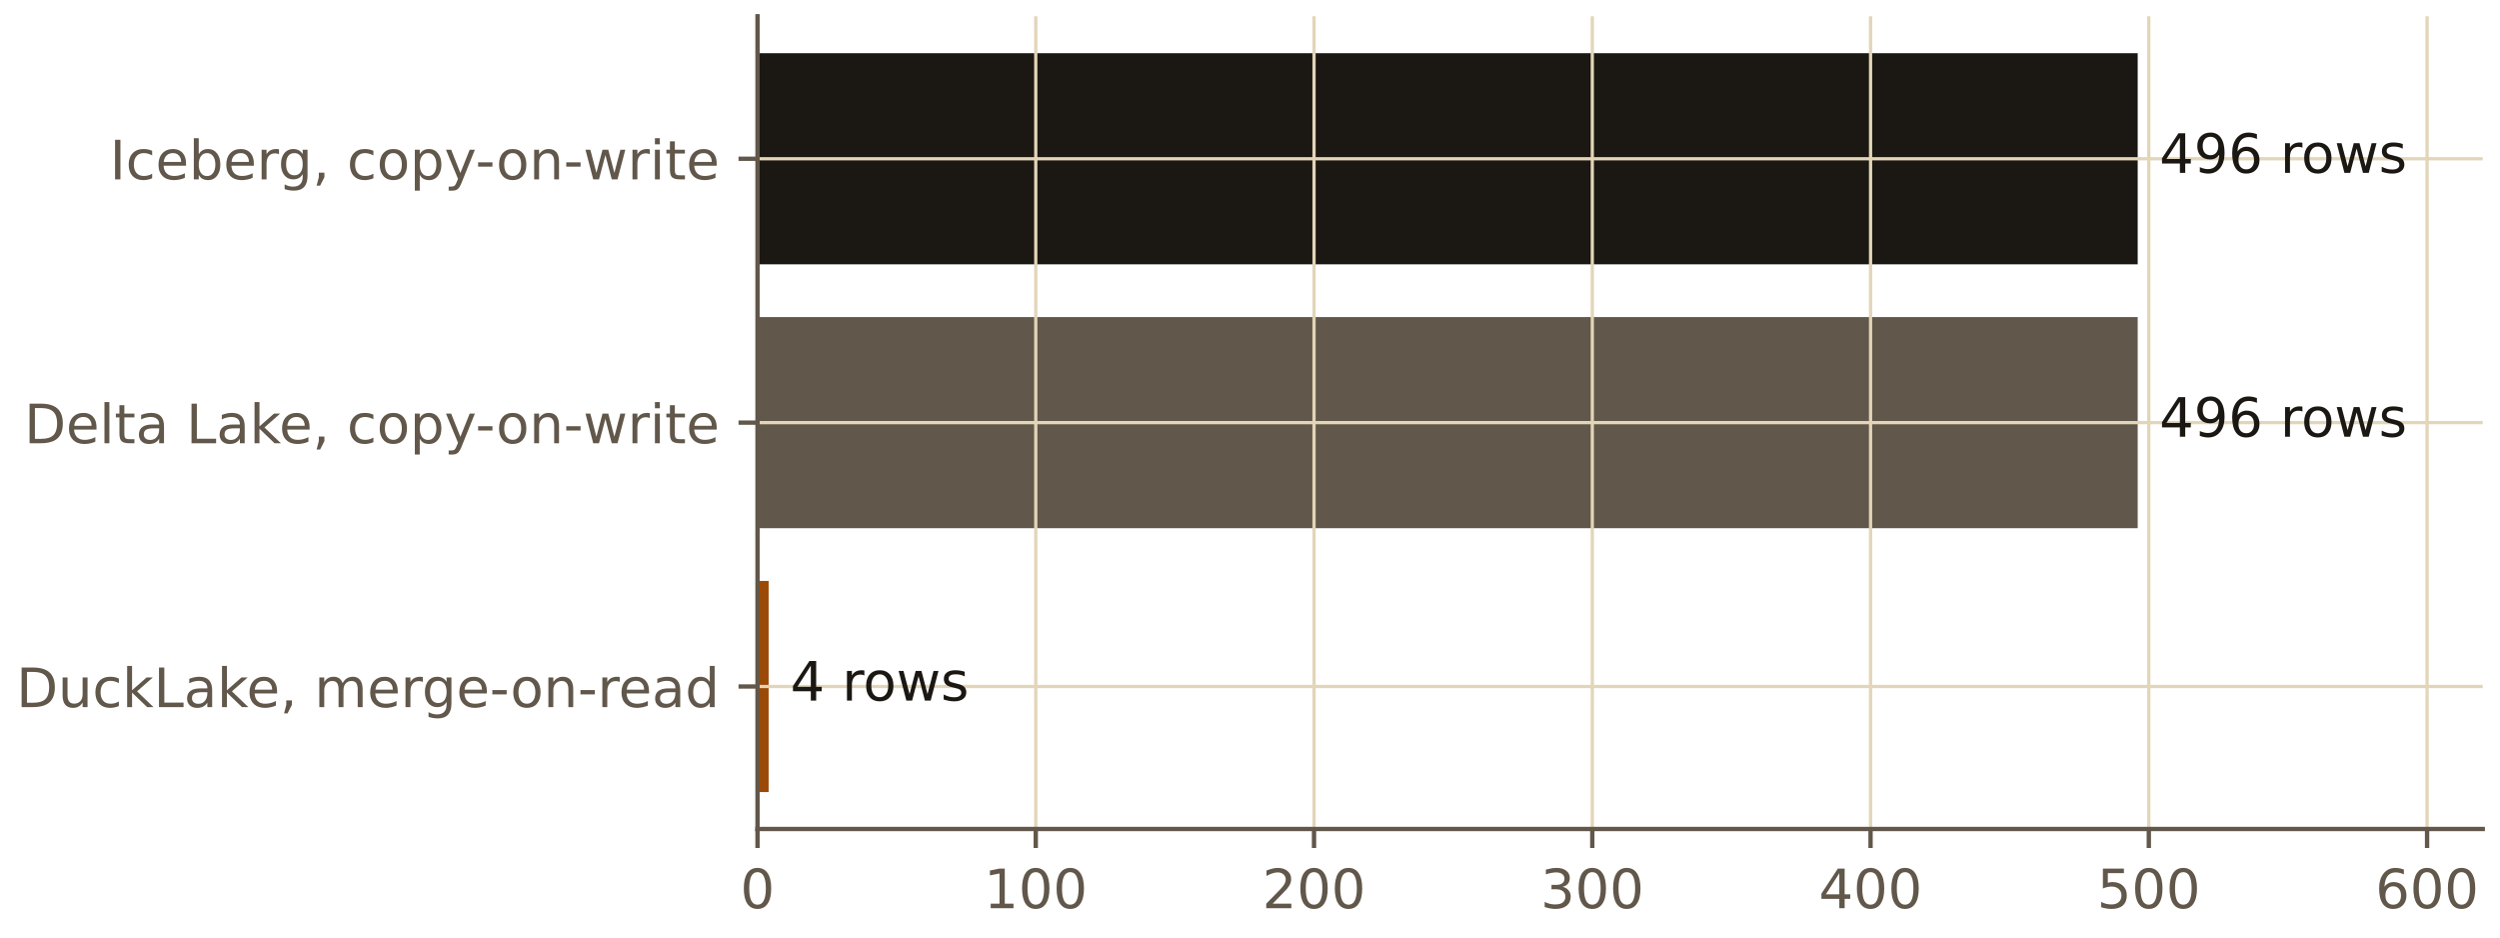
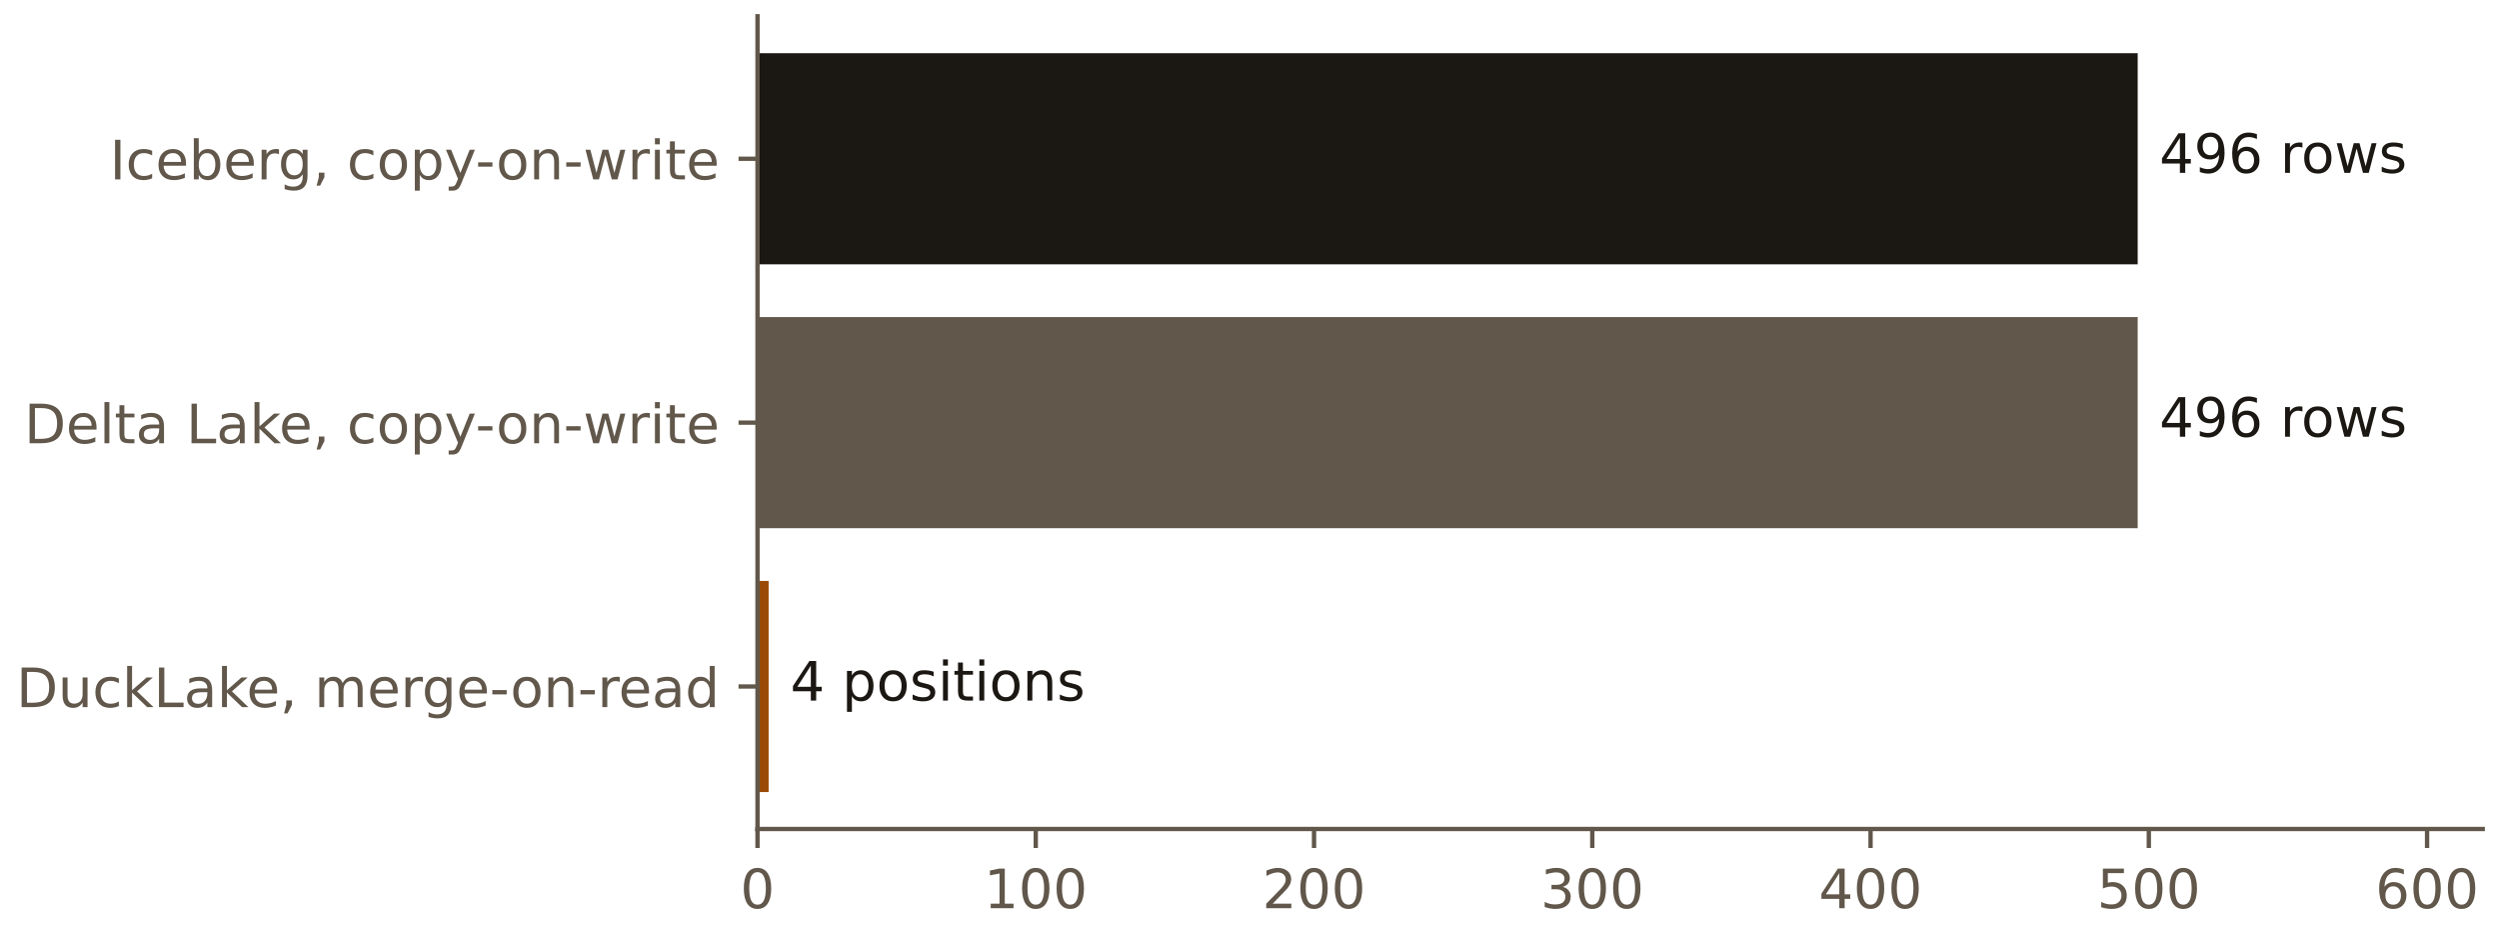
<svg xmlns="http://www.w3.org/2000/svg" xmlns:xlink="http://www.w3.org/1999/xlink" width="460.8pt" height="172.8pt" viewBox="0 0 460.8 172.8" version="1.1">
  <defs>
    <style type="text/css">*{stroke-linejoin: round; stroke-linecap: butt}</style>
  </defs>
  <g id="figure_1">
    <g id="patch_1">
      <path d="M 0 172.8  L 460.8 172.8  L 460.8 0  L 0 0  L 0 172.8  z " style="fill: none" />
    </g>
    <g id="axes_1">
      <g id="patch_2">
        <path d="M 139.68 152.8  L 457.8 152.8  L 457.8 3  L 139.68 3  L 139.68 152.8  z " style="fill: none" />
      </g>
      <g id="patch_3">
        <path d="M 139.68 145.991  L 141.732 145.991  L 141.732 107.082  L 139.68 107.082  z " clip-path="url(#pf04fbb3bed)" style="fill: #9a4a06" />
      </g>
      <g id="patch_4">
        <path d="M 139.68 97.354  L 394.176 97.354  L 394.176 58.446  L 139.68 58.446  z " clip-path="url(#pf04fbb3bed)" style="fill: #61574a" />
      </g>
      <g id="patch_5">
        <path d="M 139.68 48.718  L 394.176 48.718  L 394.176 9.809  L 139.68 9.809  z " clip-path="url(#pf04fbb3bed)" style="fill: #1b1712" />
      </g>
      <g id="matplotlib.axis_1">
        <g id="xtick_1">
          <g id="line2d_1">
-             <path d="M 139.68 152.8  L 139.68 3  " clip-path="url(#pf04fbb3bed)" style="fill: none; stroke: #e2d5b8; stroke-width: 0.6; stroke-linecap: square" />
-           </g>
-           <g id="line2d_2">
            <defs>
              <path id="m85059689ef" d="M 0 0  L 0 3.5  " style="stroke: #61574a; stroke-width: 0.8" />
            </defs>
            <g>
              <use xlink:href="#m85059689ef" x="139.68" y="152.8" style="fill: #61574a; stroke: #61574a; stroke-width: 0.8" />
            </g>
          </g>
          <g id="text_1">
            <text style="font-size: 10px; font-family: 'IBM Plex Sans', 'DejaVu Sans', sans-serif; text-anchor: middle; fill: #61574a" x="139.68" y="167.397" transform="rotate(-0 139.6799 167.3974)">0</text>
          </g>
        </g>
        <g id="xtick_2">
-           <g id="line2d_3">
-             <path d="M 190.99 152.8  L 190.99 3  " clip-path="url(#pf04fbb3bed)" style="fill: none; stroke: #e2d5b8; stroke-width: 0.6; stroke-linecap: square" />
-           </g>
-           <g id="line2d_4">
+           <g id="line2d_2">
            <g>
              <use xlink:href="#m85059689ef" x="190.99" y="152.8" style="fill: #61574a; stroke: #61574a; stroke-width: 0.8" />
            </g>
          </g>
          <g id="text_2">
            <text style="font-size: 10px; font-family: 'IBM Plex Sans', 'DejaVu Sans', sans-serif; text-anchor: middle; fill: #61574a" x="190.99" y="167.397" transform="rotate(-0 190.9896 167.3974)">100</text>
          </g>
        </g>
        <g id="xtick_3">
-           <g id="line2d_5">
-             <path d="M 242.299 152.8  L 242.299 3  " clip-path="url(#pf04fbb3bed)" style="fill: none; stroke: #e2d5b8; stroke-width: 0.6; stroke-linecap: square" />
-           </g>
-           <g id="line2d_6">
+           <g id="line2d_3">
            <g>
              <use xlink:href="#m85059689ef" x="242.299" y="152.8" style="fill: #61574a; stroke: #61574a; stroke-width: 0.8" />
            </g>
          </g>
          <g id="text_3">
            <text style="font-size: 10px; font-family: 'IBM Plex Sans', 'DejaVu Sans', sans-serif; text-anchor: middle; fill: #61574a" x="242.299" y="167.397" transform="rotate(-0 242.2992 167.3974)">200</text>
          </g>
        </g>
        <g id="xtick_4">
-           <g id="line2d_7">
-             <path d="M 293.609 152.8  L 293.609 3  " clip-path="url(#pf04fbb3bed)" style="fill: none; stroke: #e2d5b8; stroke-width: 0.6; stroke-linecap: square" />
-           </g>
-           <g id="line2d_8">
+           <g id="line2d_4">
            <g>
              <use xlink:href="#m85059689ef" x="293.609" y="152.8" style="fill: #61574a; stroke: #61574a; stroke-width: 0.8" />
            </g>
          </g>
          <g id="text_4">
            <text style="font-size: 10px; font-family: 'IBM Plex Sans', 'DejaVu Sans', sans-serif; text-anchor: middle; fill: #61574a" x="293.609" y="167.397" transform="rotate(-0 293.6089 167.3974)">300</text>
          </g>
        </g>
        <g id="xtick_5">
-           <g id="line2d_9">
-             <path d="M 344.919 152.8  L 344.919 3  " clip-path="url(#pf04fbb3bed)" style="fill: none; stroke: #e2d5b8; stroke-width: 0.6; stroke-linecap: square" />
-           </g>
-           <g id="line2d_10">
+           <g id="line2d_5">
            <g>
              <use xlink:href="#m85059689ef" x="344.919" y="152.8" style="fill: #61574a; stroke: #61574a; stroke-width: 0.8" />
            </g>
          </g>
          <g id="text_5">
            <text style="font-size: 10px; font-family: 'IBM Plex Sans', 'DejaVu Sans', sans-serif; text-anchor: middle; fill: #61574a" x="344.919" y="167.397" transform="rotate(-0 344.9185 167.3974)">400</text>
          </g>
        </g>
        <g id="xtick_6">
-           <g id="line2d_11">
-             <path d="M 396.228 152.8  L 396.228 3  " clip-path="url(#pf04fbb3bed)" style="fill: none; stroke: #e2d5b8; stroke-width: 0.6; stroke-linecap: square" />
-           </g>
-           <g id="line2d_12">
+           <g id="line2d_6">
            <g>
              <use xlink:href="#m85059689ef" x="396.228" y="152.8" style="fill: #61574a; stroke: #61574a; stroke-width: 0.8" />
            </g>
          </g>
          <g id="text_6">
            <text style="font-size: 10px; font-family: 'IBM Plex Sans', 'DejaVu Sans', sans-serif; text-anchor: middle; fill: #61574a" x="396.228" y="167.397" transform="rotate(-0 396.2282 167.3974)">500</text>
          </g>
        </g>
        <g id="xtick_7">
-           <g id="line2d_13">
-             <path d="M 447.538 152.8  L 447.538 3  " clip-path="url(#pf04fbb3bed)" style="fill: none; stroke: #e2d5b8; stroke-width: 0.6; stroke-linecap: square" />
-           </g>
-           <g id="line2d_14">
+           <g id="line2d_7">
            <g>
              <use xlink:href="#m85059689ef" x="447.538" y="152.8" style="fill: #61574a; stroke: #61574a; stroke-width: 0.8" />
            </g>
          </g>
          <g id="text_7">
            <text style="font-size: 10px; font-family: 'IBM Plex Sans', 'DejaVu Sans', sans-serif; text-anchor: middle; fill: #61574a" x="447.538" y="167.397" transform="rotate(-0 447.5378 167.3974)">600</text>
          </g>
        </g>
      </g>
      <g id="matplotlib.axis_2">
        <g id="ytick_1">
-           <g id="line2d_15">
-             <path d="M 139.68 126.536  L 457.8 126.536  " clip-path="url(#pf04fbb3bed)" style="fill: none; stroke: #e2d5b8; stroke-width: 0.6; stroke-linecap: square" />
-           </g>
-           <g id="line2d_16">
+           <g id="line2d_8">
            <defs>
              <path id="me852b425f9" d="M 0 0  L -3.5 0  " style="stroke: #61574a; stroke-width: 0.8" />
            </defs>
            <g>
              <use xlink:href="#me852b425f9" x="139.68" y="126.536" style="fill: #61574a; stroke: #61574a; stroke-width: 0.8" />
            </g>
          </g>
          <g id="text_8">
            <text style="font-size: 10px; font-family: 'IBM Plex Sans', 'DejaVu Sans', sans-serif; text-anchor: end; fill: #61574a" x="132.68" y="130.335" transform="rotate(-0 132.6799 130.3354)">DuckLake, merge-on-read</text>
          </g>
        </g>
        <g id="ytick_2">
-           <g id="line2d_17">
-             <path d="M 139.68 77.9  L 457.8 77.9  " clip-path="url(#pf04fbb3bed)" style="fill: none; stroke: #e2d5b8; stroke-width: 0.6; stroke-linecap: square" />
-           </g>
-           <g id="line2d_18">
+           <g id="line2d_9">
            <g>
              <use xlink:href="#me852b425f9" x="139.68" y="77.9" style="fill: #61574a; stroke: #61574a; stroke-width: 0.8" />
            </g>
          </g>
          <g id="text_9">
            <text style="font-size: 10px; font-family: 'IBM Plex Sans', 'DejaVu Sans', sans-serif; text-anchor: end; fill: #61574a" x="132.68" y="81.699" transform="rotate(-0 132.6799 81.69922)">Delta Lake, copy-on-write</text>
          </g>
        </g>
        <g id="ytick_3">
-           <g id="line2d_19">
-             <path d="M 139.68 29.264  L 457.8 29.264  " clip-path="url(#pf04fbb3bed)" style="fill: none; stroke: #e2d5b8; stroke-width: 0.6; stroke-linecap: square" />
-           </g>
-           <g id="line2d_20">
+           <g id="line2d_10">
            <g>
              <use xlink:href="#me852b425f9" x="139.68" y="29.264" style="fill: #61574a; stroke: #61574a; stroke-width: 0.8" />
            </g>
          </g>
          <g id="text_10">
            <text style="font-size: 10px; font-family: 'IBM Plex Sans', 'DejaVu Sans', sans-serif; text-anchor: end; fill: #61574a" x="132.68" y="33.063" transform="rotate(-0 132.6799 33.06301)">Iceberg, copy-on-write</text>
          </g>
        </g>
      </g>
      <g id="patch_6">
        <path d="M 139.68 152.8  L 139.68 3  " style="fill: none; stroke: #61574a; stroke-width: 0.8; stroke-linejoin: miter; stroke-linecap: square" />
      </g>
      <g id="patch_7">
        <path d="M 139.68 152.8  L 457.8 152.8  " style="fill: none; stroke: #61574a; stroke-width: 0.8; stroke-linejoin: miter; stroke-linecap: square" />
      </g>
      <g id="text_11">
-         <text style="font-size: 10px; font-family: 'IBM Plex Sans', 'DejaVu Sans', sans-serif; text-anchor: start; fill: #1b1712" x="145.732" y="129.134" transform="rotate(-0 145.7323 129.1339)">4 rows</text>
+         <text style="font-size: 10px; font-family: 'IBM Plex Sans', 'DejaVu Sans', sans-serif; text-anchor: start; fill: #1b1712" x="145.732" y="129.134" transform="rotate(-0 145.7323 129.1343)">4 positions</text>
      </g>
      <g id="text_12">
        <text style="font-size: 10px; font-family: 'IBM Plex Sans', 'DejaVu Sans', sans-serif; text-anchor: start; fill: #1b1712" x="398.176" y="80.498" transform="rotate(-0 398.1758 80.49766)">496 rows</text>
      </g>
      <g id="text_13">
        <text style="font-size: 10px; font-family: 'IBM Plex Sans', 'DejaVu Sans', sans-serif; text-anchor: start; fill: #1b1712" x="398.176" y="31.861" transform="rotate(-0 398.1758 31.86145)">496 rows</text>
      </g>
    </g>
  </g>
  <defs>
    <clipPath id="pf04fbb3bed">
      <rect x="139.68" y="3" width="318.12" height="149.8" />
    </clipPath>
  </defs>
</svg>
